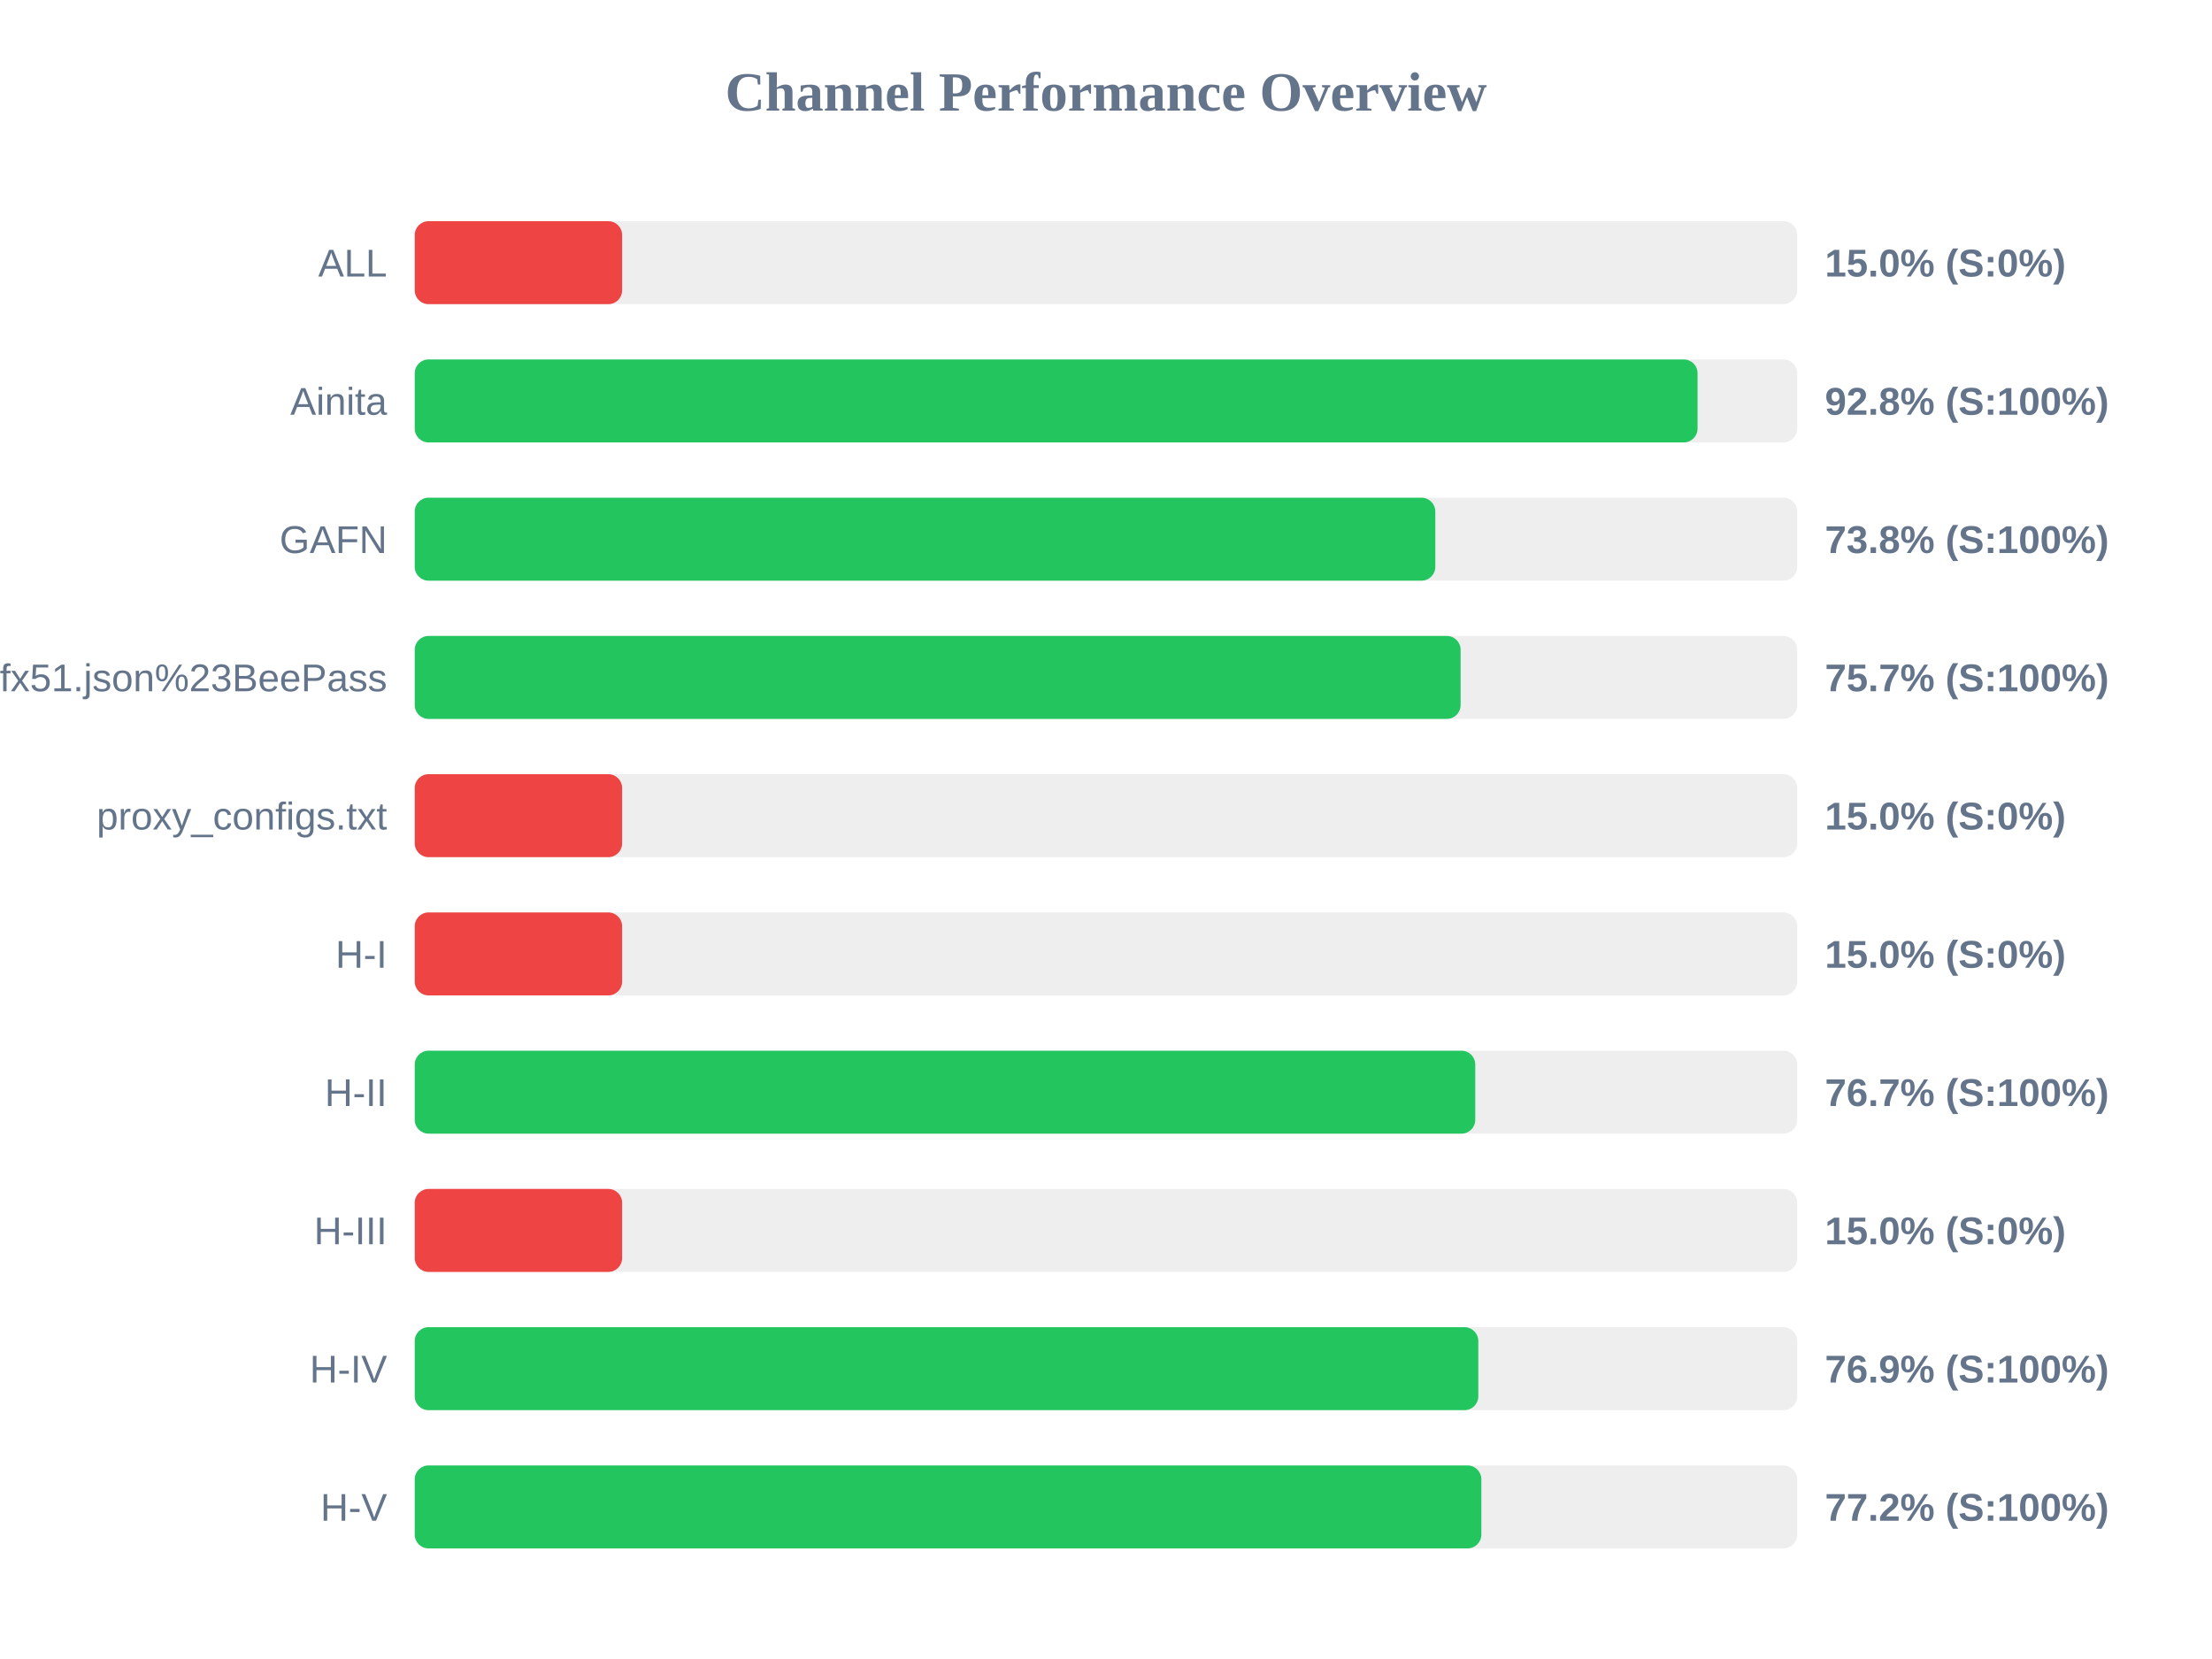
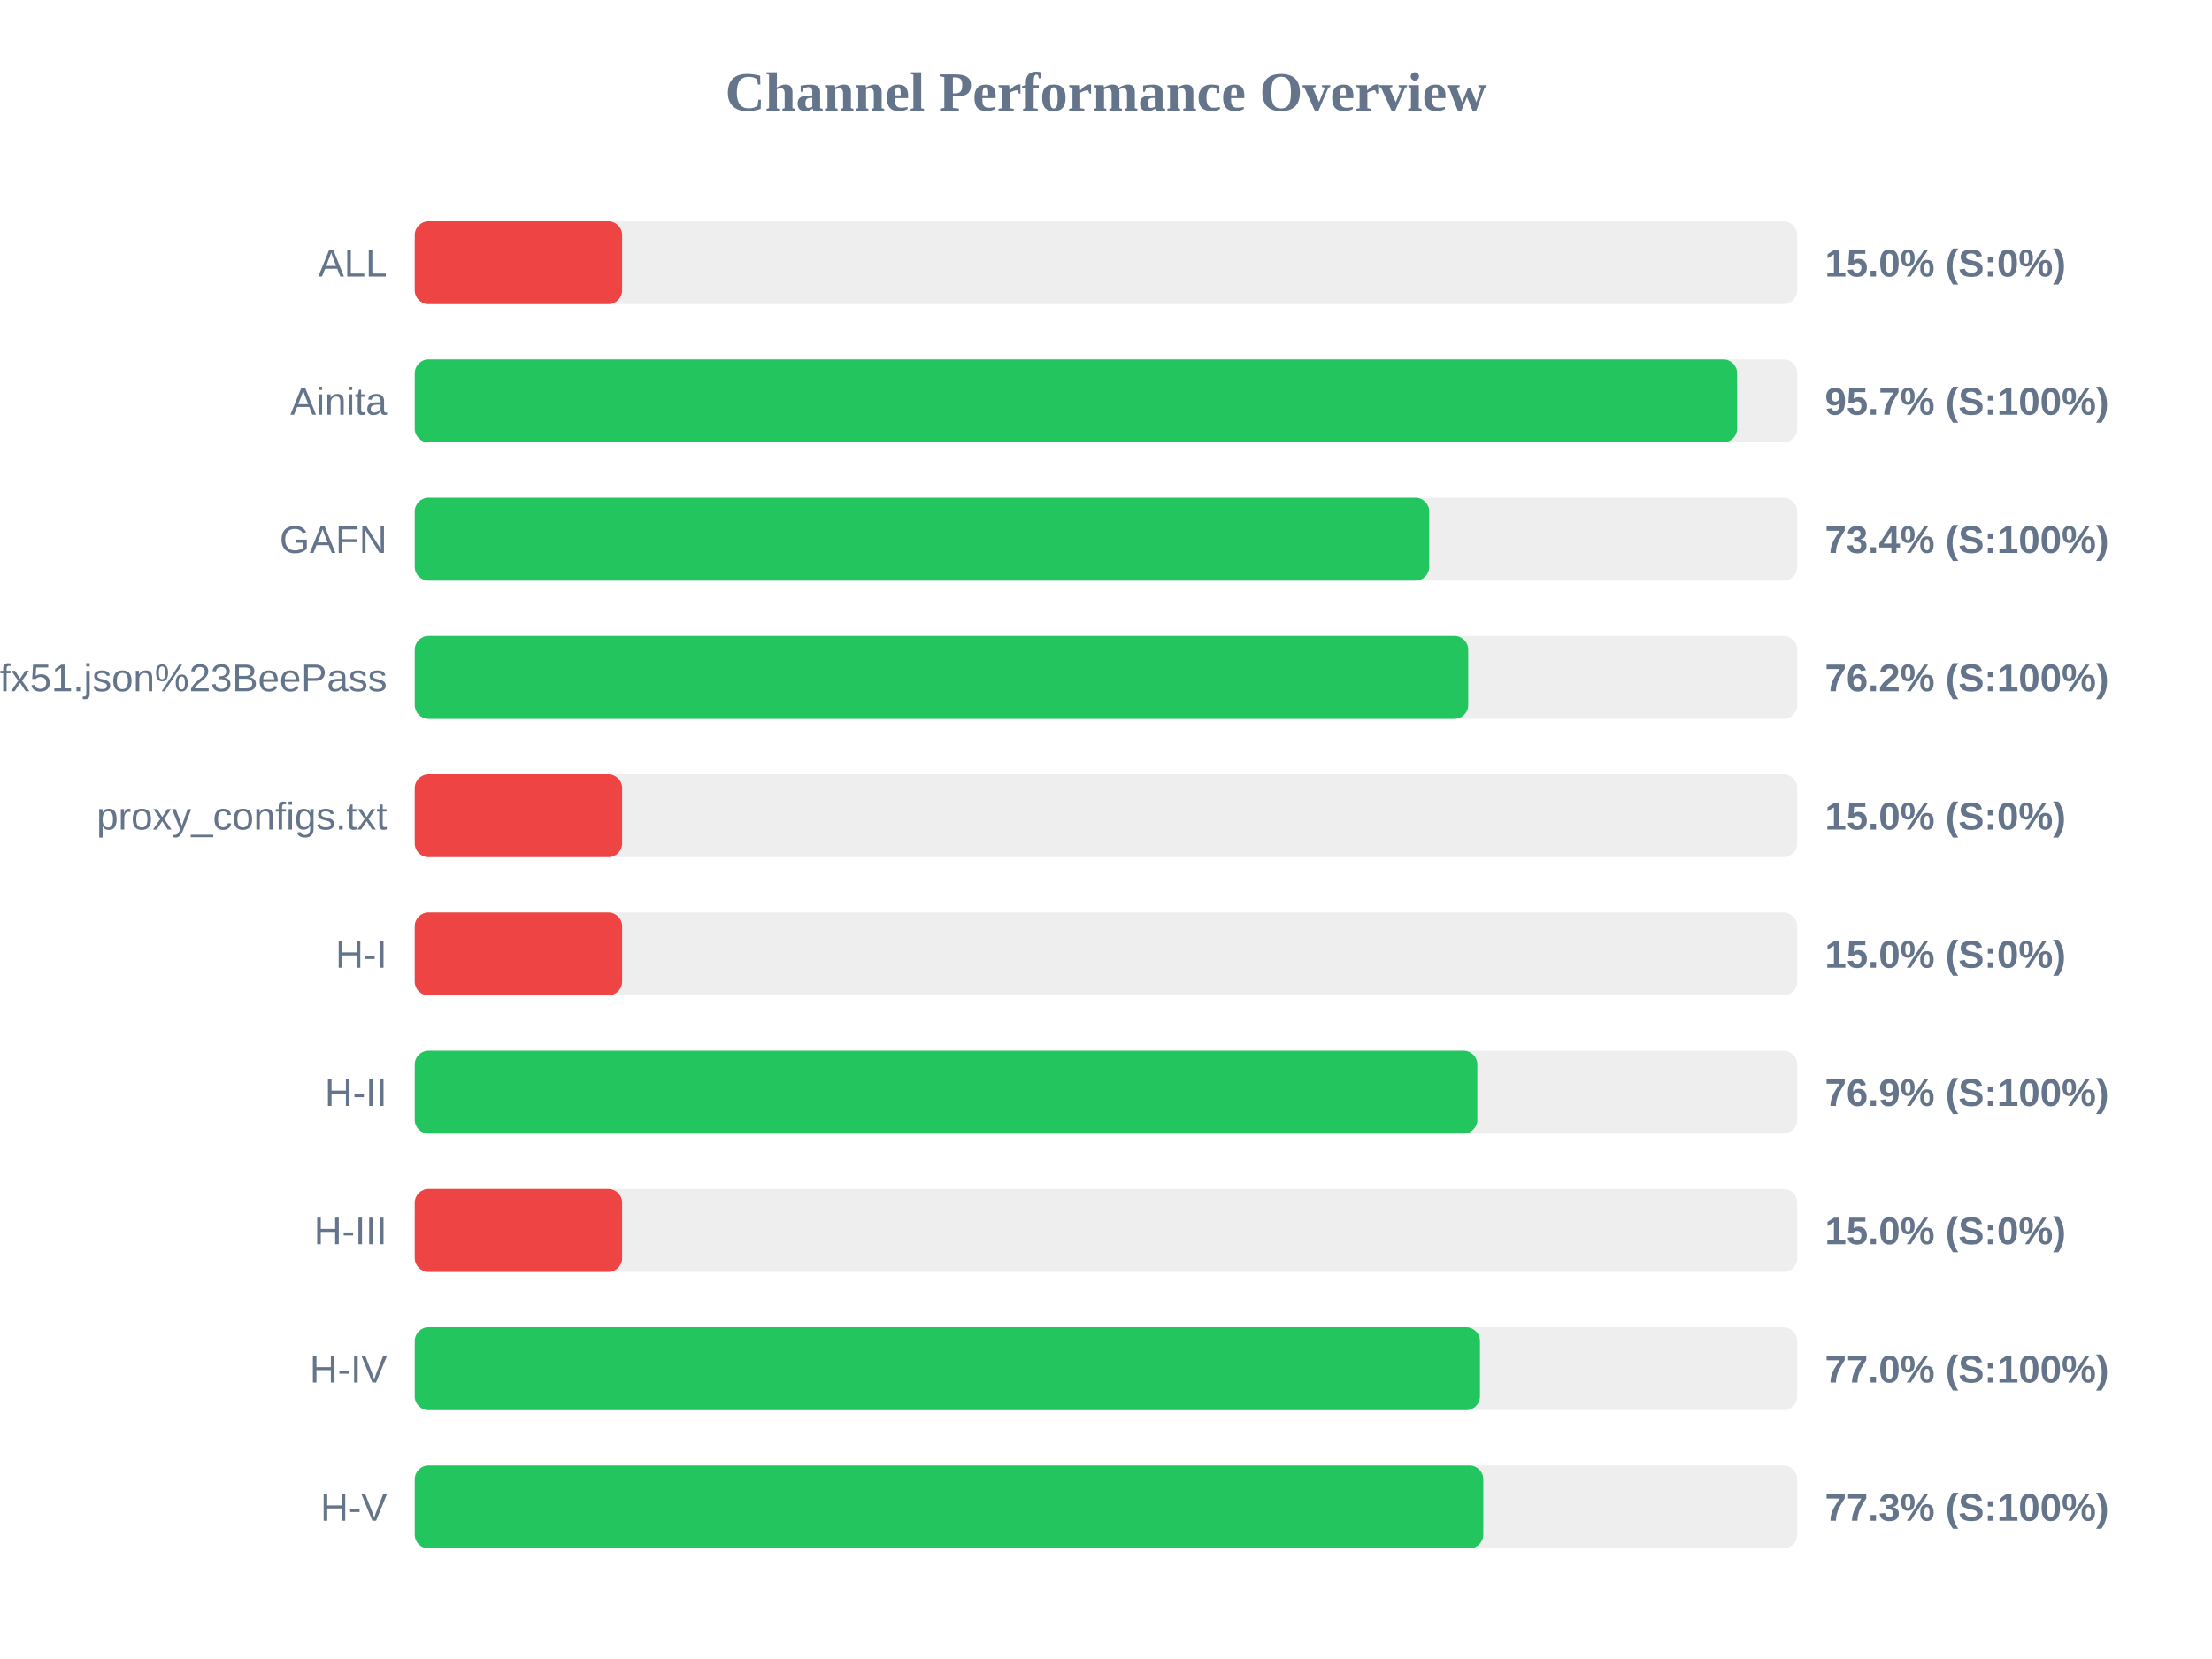
<svg xmlns="http://www.w3.org/2000/svg" width="800" height="600" version="1.1">
  <style>
        .row { font: 14px Arial; fill: #64748b; }
        .score { font: bold 14px Arial; fill: #64748b; }
    </style>
  <text x="400" y="40" text-anchor="middle" font-size="20px" font-weight="bold" fill="#64748b">Channel Performance Overview</text>
  <rect x="150" y="80" width="500" height="30" fill="#eee" rx="5" />
  <rect x="150" y="80" width="75.0" height="30" fill="#ef4444" rx="5" />
  <text x="140" y="100" text-anchor="end" class="row">ALL</text>
  <text x="660" y="100" text-anchor="start" class="score">15.0% (S:0%)</text>
  <rect x="150" y="130" width="500" height="30" fill="#eee" rx="5" />
-   <rect x="150" y="130" width="463.95" height="30" fill="#22c55e" rx="5" />
+   <rect x="150" y="130" width="478.25" height="30" fill="#22c55e" rx="5" />
  <text x="140" y="150" text-anchor="end" class="row">Ainita</text>
-   <text x="660" y="150" text-anchor="start" class="score">92.8% (S:100%)</text>
+   <text x="660" y="150" text-anchor="start" class="score">95.7% (S:100%)</text>
  <rect x="150" y="180" width="500" height="30" fill="#eee" rx="5" />
-   <rect x="150" y="180" width="369.1" height="30" fill="#22c55e" rx="5" />
+   <rect x="150" y="180" width="366.9" height="30" fill="#22c55e" rx="5" />
  <text x="140" y="200" text-anchor="end" class="row">GAFN</text>
-   <text x="660" y="200" text-anchor="start" class="score">73.8% (S:100%)</text>
+   <text x="660" y="200" text-anchor="start" class="score">73.4% (S:100%)</text>
  <rect x="150" y="230" width="500" height="30" fill="#eee" rx="5" />
-   <rect x="150" y="230" width="378.25" height="30" fill="#22c55e" rx="5" />
+   <rect x="150" y="230" width="381.0" height="30" fill="#22c55e" rx="5" />
  <text x="140" y="250" text-anchor="end" class="row">sub?s=ssconf%3A%2F%2Fs3.amazonaws.com%2Fbeedynconprd%2Fzf38bv6oxi1nv3wfkpmxyfl8yj5fargza3foantoalu16vznl0ckxx7bgf1ufx51.json%23BeePass</text>
-   <text x="660" y="250" text-anchor="start" class="score">75.7% (S:100%)</text>
+   <text x="660" y="250" text-anchor="start" class="score">76.2% (S:100%)</text>
  <rect x="150" y="280" width="500" height="30" fill="#eee" rx="5" />
  <rect x="150" y="280" width="75.0" height="30" fill="#ef4444" rx="5" />
  <text x="140" y="300" text-anchor="end" class="row">proxy_configs.txt</text>
  <text x="660" y="300" text-anchor="start" class="score">15.0% (S:0%)</text>
  <rect x="150" y="330" width="500" height="30" fill="#eee" rx="5" />
  <rect x="150" y="330" width="75.0" height="30" fill="#ef4444" rx="5" />
  <text x="140" y="350" text-anchor="end" class="row">H-I</text>
  <text x="660" y="350" text-anchor="start" class="score">15.0% (S:0%)</text>
  <rect x="150" y="380" width="500" height="30" fill="#eee" rx="5" />
-   <rect x="150" y="380" width="383.55" height="30" fill="#22c55e" rx="5" />
+   <rect x="150" y="380" width="384.3" height="30" fill="#22c55e" rx="5" />
  <text x="140" y="400" text-anchor="end" class="row">H-II</text>
-   <text x="660" y="400" text-anchor="start" class="score">76.7% (S:100%)</text>
+   <text x="660" y="400" text-anchor="start" class="score">76.9% (S:100%)</text>
  <rect x="150" y="430" width="500" height="30" fill="#eee" rx="5" />
  <rect x="150" y="430" width="75.0" height="30" fill="#ef4444" rx="5" />
  <text x="140" y="450" text-anchor="end" class="row">H-III</text>
  <text x="660" y="450" text-anchor="start" class="score">15.0% (S:0%)</text>
  <rect x="150" y="480" width="500" height="30" fill="#eee" rx="5" />
-   <rect x="150" y="480" width="384.65" height="30" fill="#22c55e" rx="5" />
+   <rect x="150" y="480" width="385.25" height="30" fill="#22c55e" rx="5" />
  <text x="140" y="500" text-anchor="end" class="row">H-IV</text>
-   <text x="660" y="500" text-anchor="start" class="score">76.9% (S:100%)</text>
+   <text x="660" y="500" text-anchor="start" class="score">77.0% (S:100%)</text>
  <rect x="150" y="530" width="500" height="30" fill="#eee" rx="5" />
-   <rect x="150" y="530" width="385.75" height="30" fill="#22c55e" rx="5" />
+   <rect x="150" y="530" width="386.45" height="30" fill="#22c55e" rx="5" />
  <text x="140" y="550" text-anchor="end" class="row">H-V</text>
-   <text x="660" y="550" text-anchor="start" class="score">77.2% (S:100%)</text>
+   <text x="660" y="550" text-anchor="start" class="score">77.3% (S:100%)</text>
</svg>
